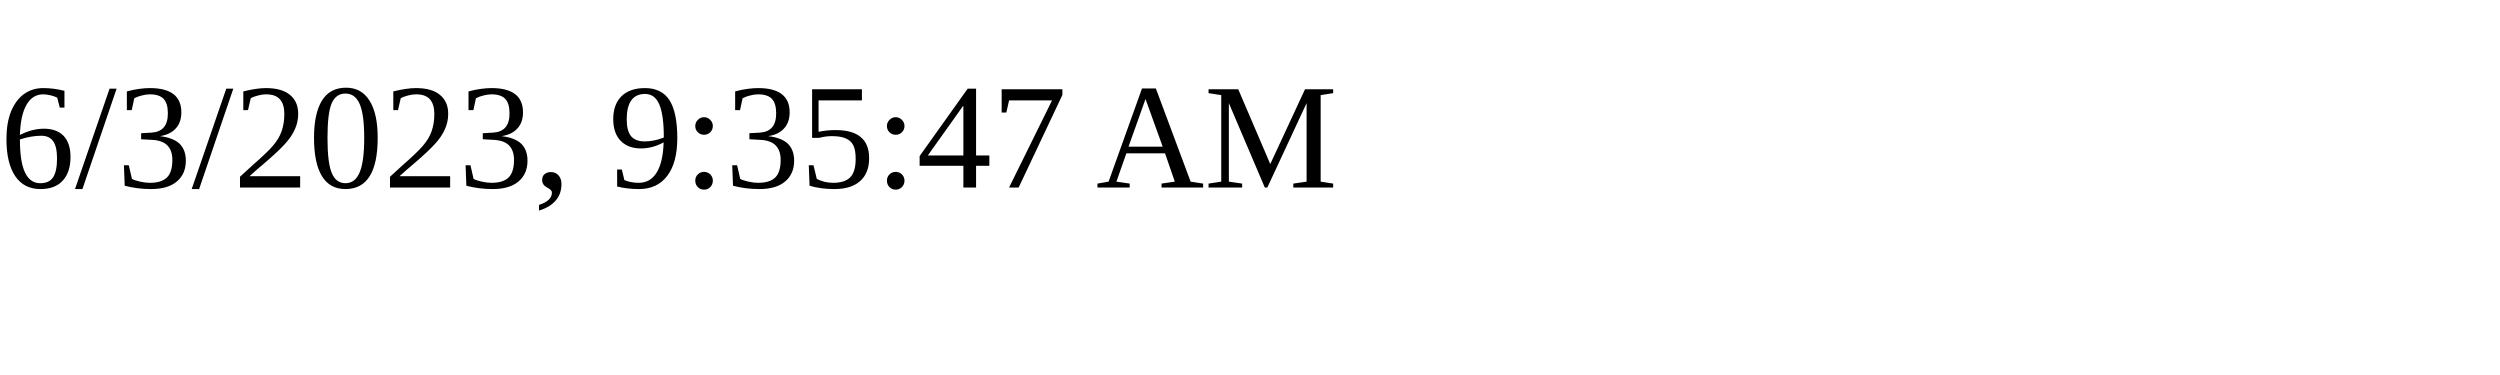
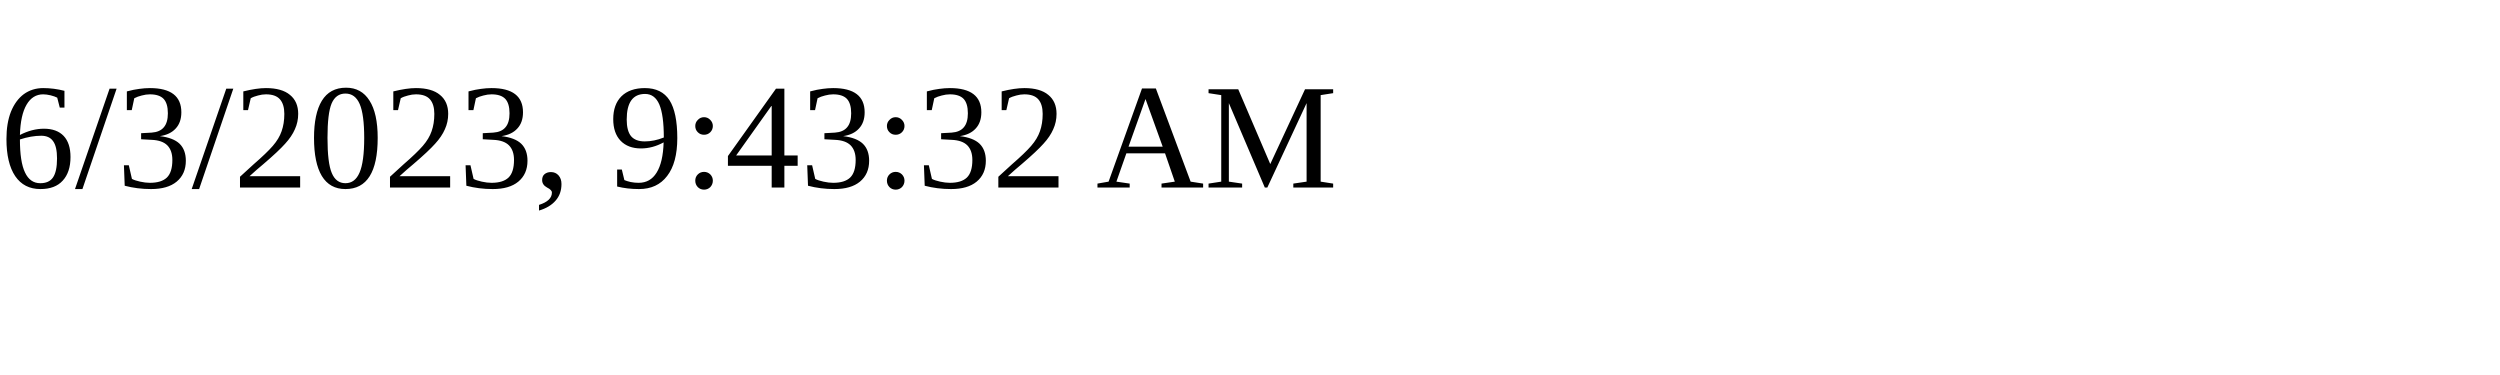
<svg xmlns="http://www.w3.org/2000/svg" height="30" width="200">
-   <text x="0" y="15">6/3/2023, 9:35:47 AM</text>
+   <text x="0" y="15">6/3/2023, 9:43:32 AM</text>
</svg>
